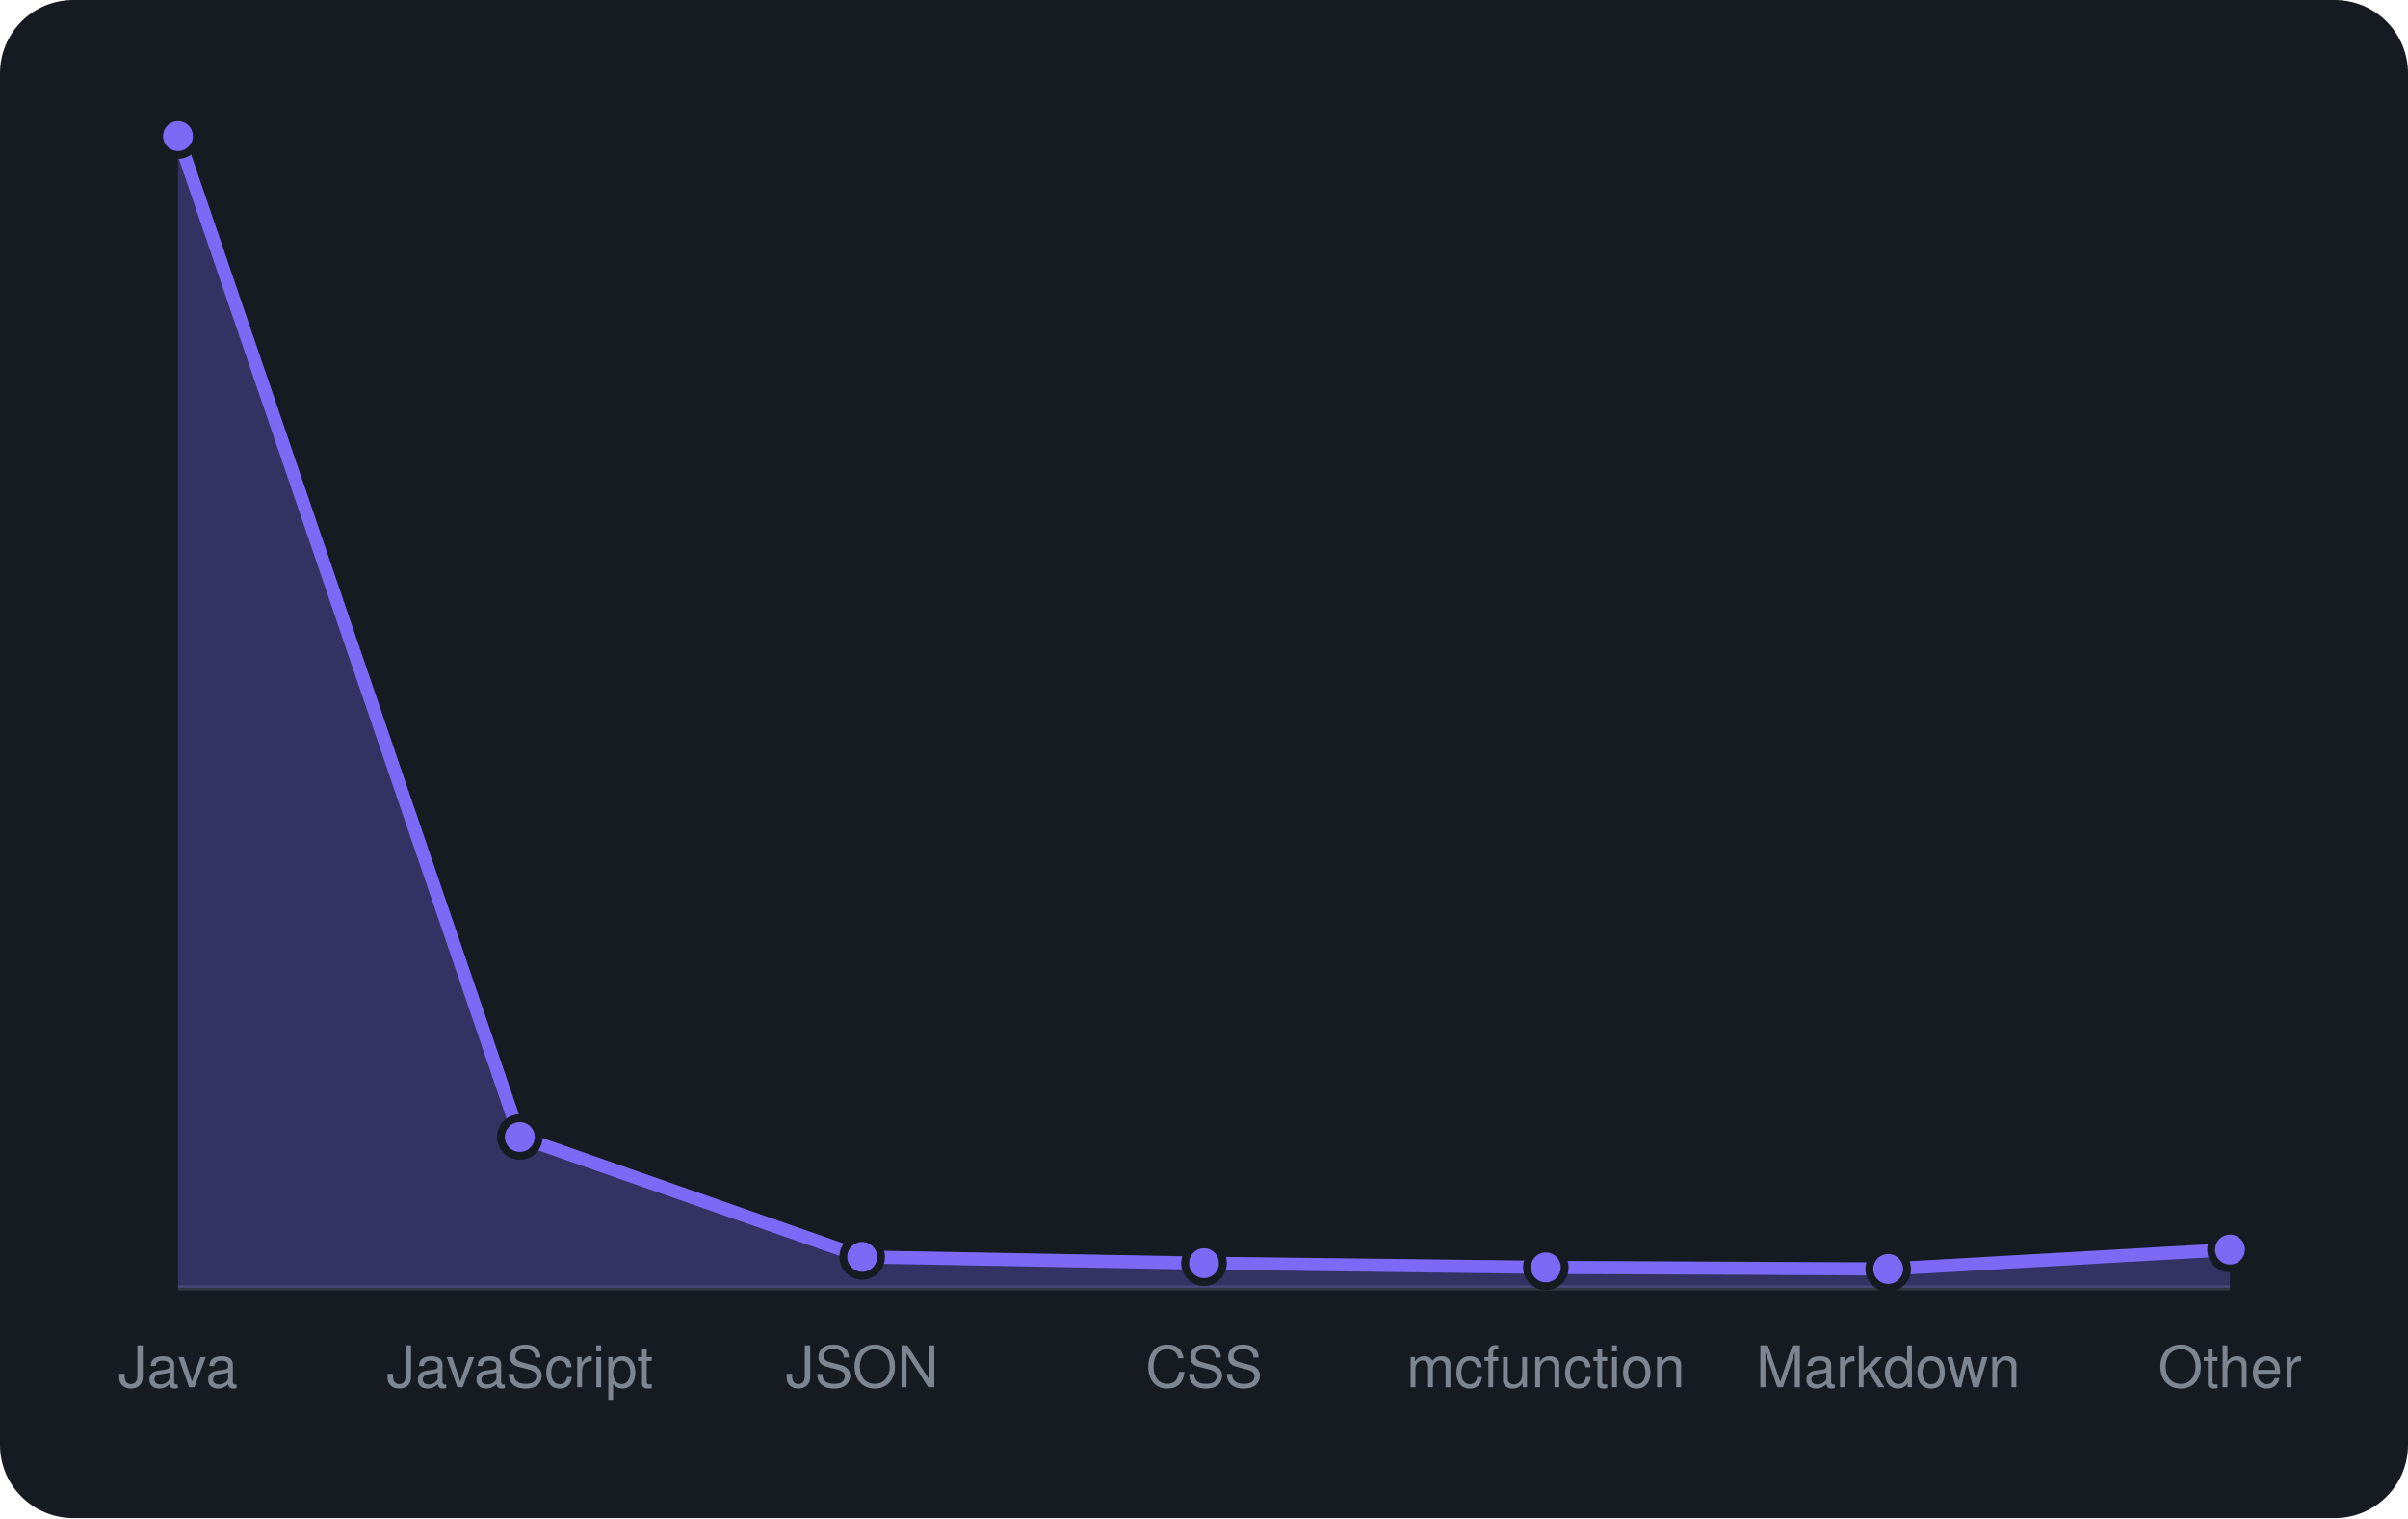
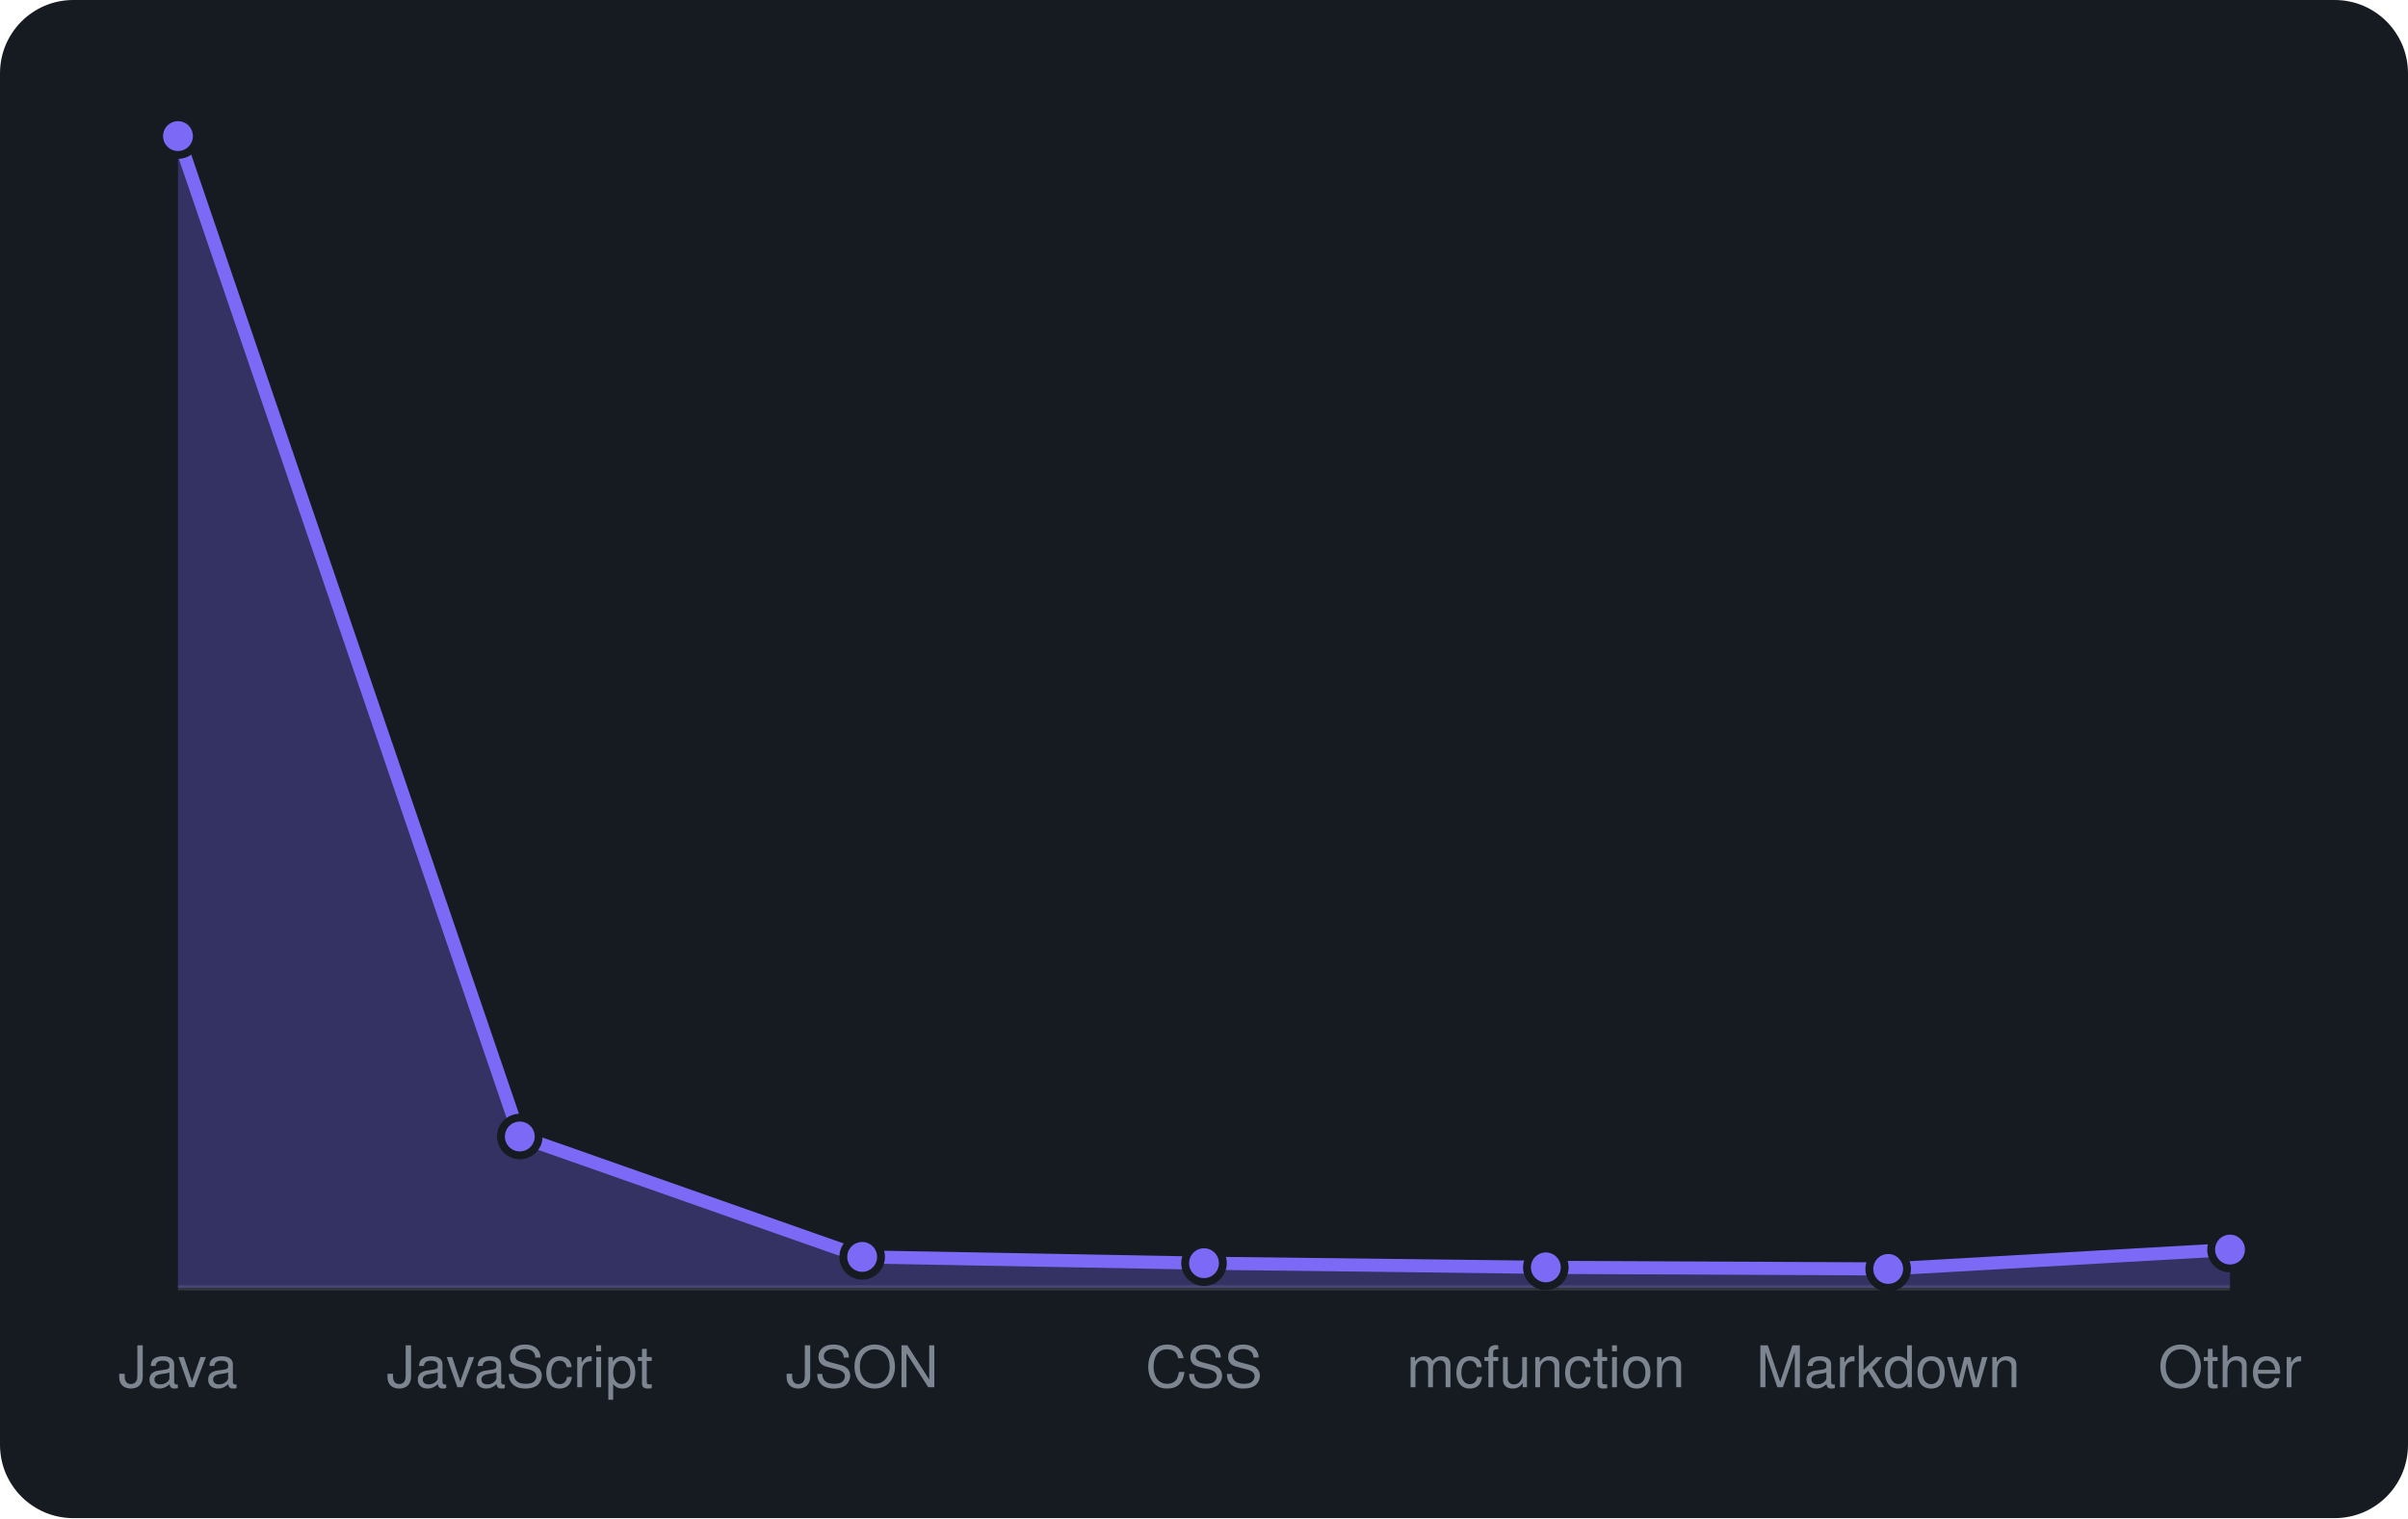
<svg xmlns="http://www.w3.org/2000/svg" viewBox="0 0 460 290" width="460" height="290" font-family="-apple-system,BlinkMacSystemFont,'Segoe UI',Helvetica,Arial,sans-serif">
  <rect width="460" height="290" rx="14" fill="#161b22" />
  <line x1="34" y1="246" x2="426" y2="246" stroke="#30363d" />
-   <path d="M34.0 246 L34.0 26.0L99.3 217.2L164.7 240.1L230.0 241.3L295.3 242.1L360.7 242.4L426.0 238.7 L426.0 246 Z" fill="rgba(124,106,247,0.3)" />
-   <path d="M34.0 26.0L99.3 217.2L164.7 240.1L230.0 241.3L295.3 242.1L360.7 242.4L426.0 238.7" fill="none" stroke="#7c6af7" stroke-width="2.5" stroke-linejoin="round" />
+   <path d="M34.0 246 L34.0 26.0L99.3 217.1L164.7 240.1L230.0 241.3L295.3 242.1L360.7 242.4L426.0 238.7 L426.0 246 Z" fill="rgba(124,106,247,0.3)" />
+   <path d="M34.0 26.0L99.3 217.1L164.7 240.1L230.0 241.3L295.3 242.1L360.7 242.4L426.0 238.7" fill="none" stroke="#7c6af7" stroke-width="2.5" stroke-linejoin="round" />
  <circle cx="34.0" cy="26.0" r="3.6" fill="#7c6af7" stroke="#161b22" stroke-width="1.5" />
-   <circle cx="99.3" cy="217.2" r="3.6" fill="#7c6af7" stroke="#161b22" stroke-width="1.5" />
+   <circle cx="99.3" cy="217.1" r="3.6" fill="#7c6af7" stroke="#161b22" stroke-width="1.5" />
  <circle cx="164.7" cy="240.1" r="3.6" fill="#7c6af7" stroke="#161b22" stroke-width="1.5" />
  <circle cx="230.0" cy="241.3" r="3.6" fill="#7c6af7" stroke="#161b22" stroke-width="1.5" />
  <circle cx="295.3" cy="242.1" r="3.6" fill="#7c6af7" stroke="#161b22" stroke-width="1.5" />
  <circle cx="360.7" cy="242.4" r="3.6" fill="#7c6af7" stroke="#161b22" stroke-width="1.5" />
  <circle cx="426.0" cy="238.7" r="3.6" fill="#7c6af7" stroke="#161b22" stroke-width="1.5" />
  <text x="34.0" y="265" text-anchor="middle" font-size="11" fill="#7d8590">Java</text>
  <text x="99.3" y="265" text-anchor="middle" font-size="11" fill="#7d8590">JavaScript</text>
  <text x="164.7" y="265" text-anchor="middle" font-size="11" fill="#7d8590">JSON</text>
  <text x="230.0" y="265" text-anchor="middle" font-size="11" fill="#7d8590">CSS</text>
  <text x="295.3" y="265" text-anchor="middle" font-size="11" fill="#7d8590">mcfunction</text>
  <text x="360.7" y="265" text-anchor="middle" font-size="11" fill="#7d8590">Markdown</text>
  <text x="426.0" y="265" text-anchor="middle" font-size="11" fill="#7d8590">Other</text>
</svg>
